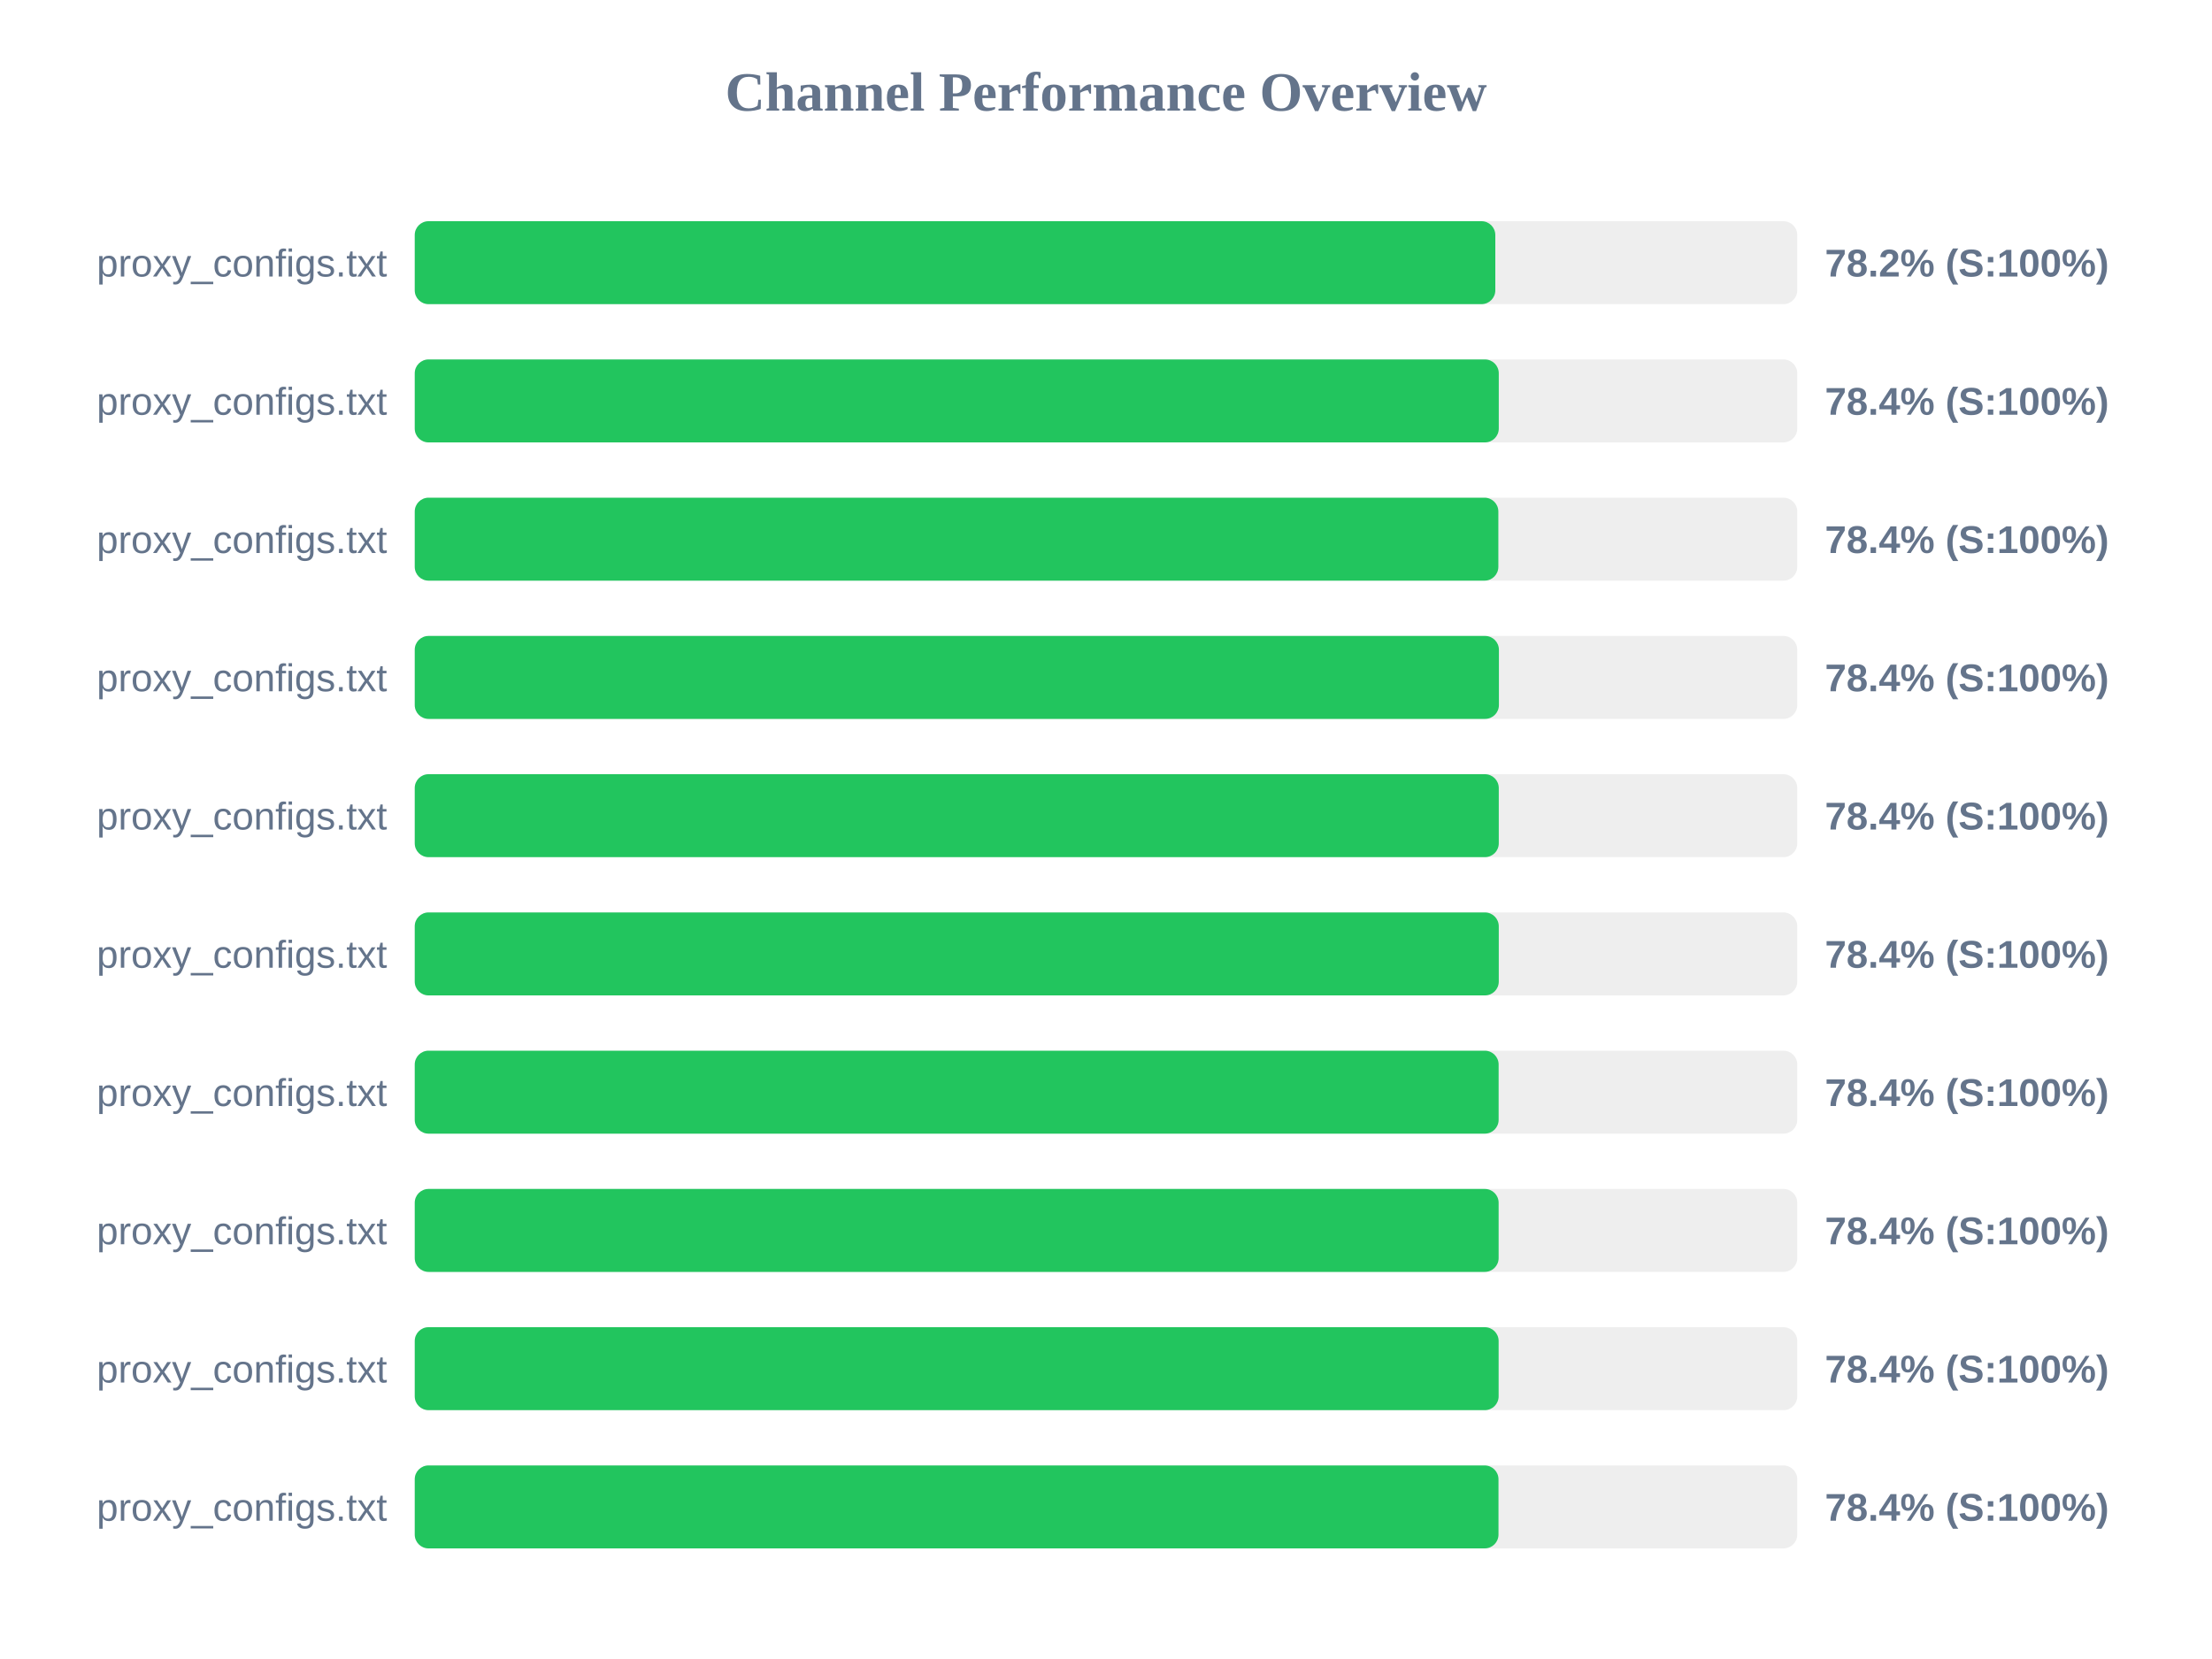
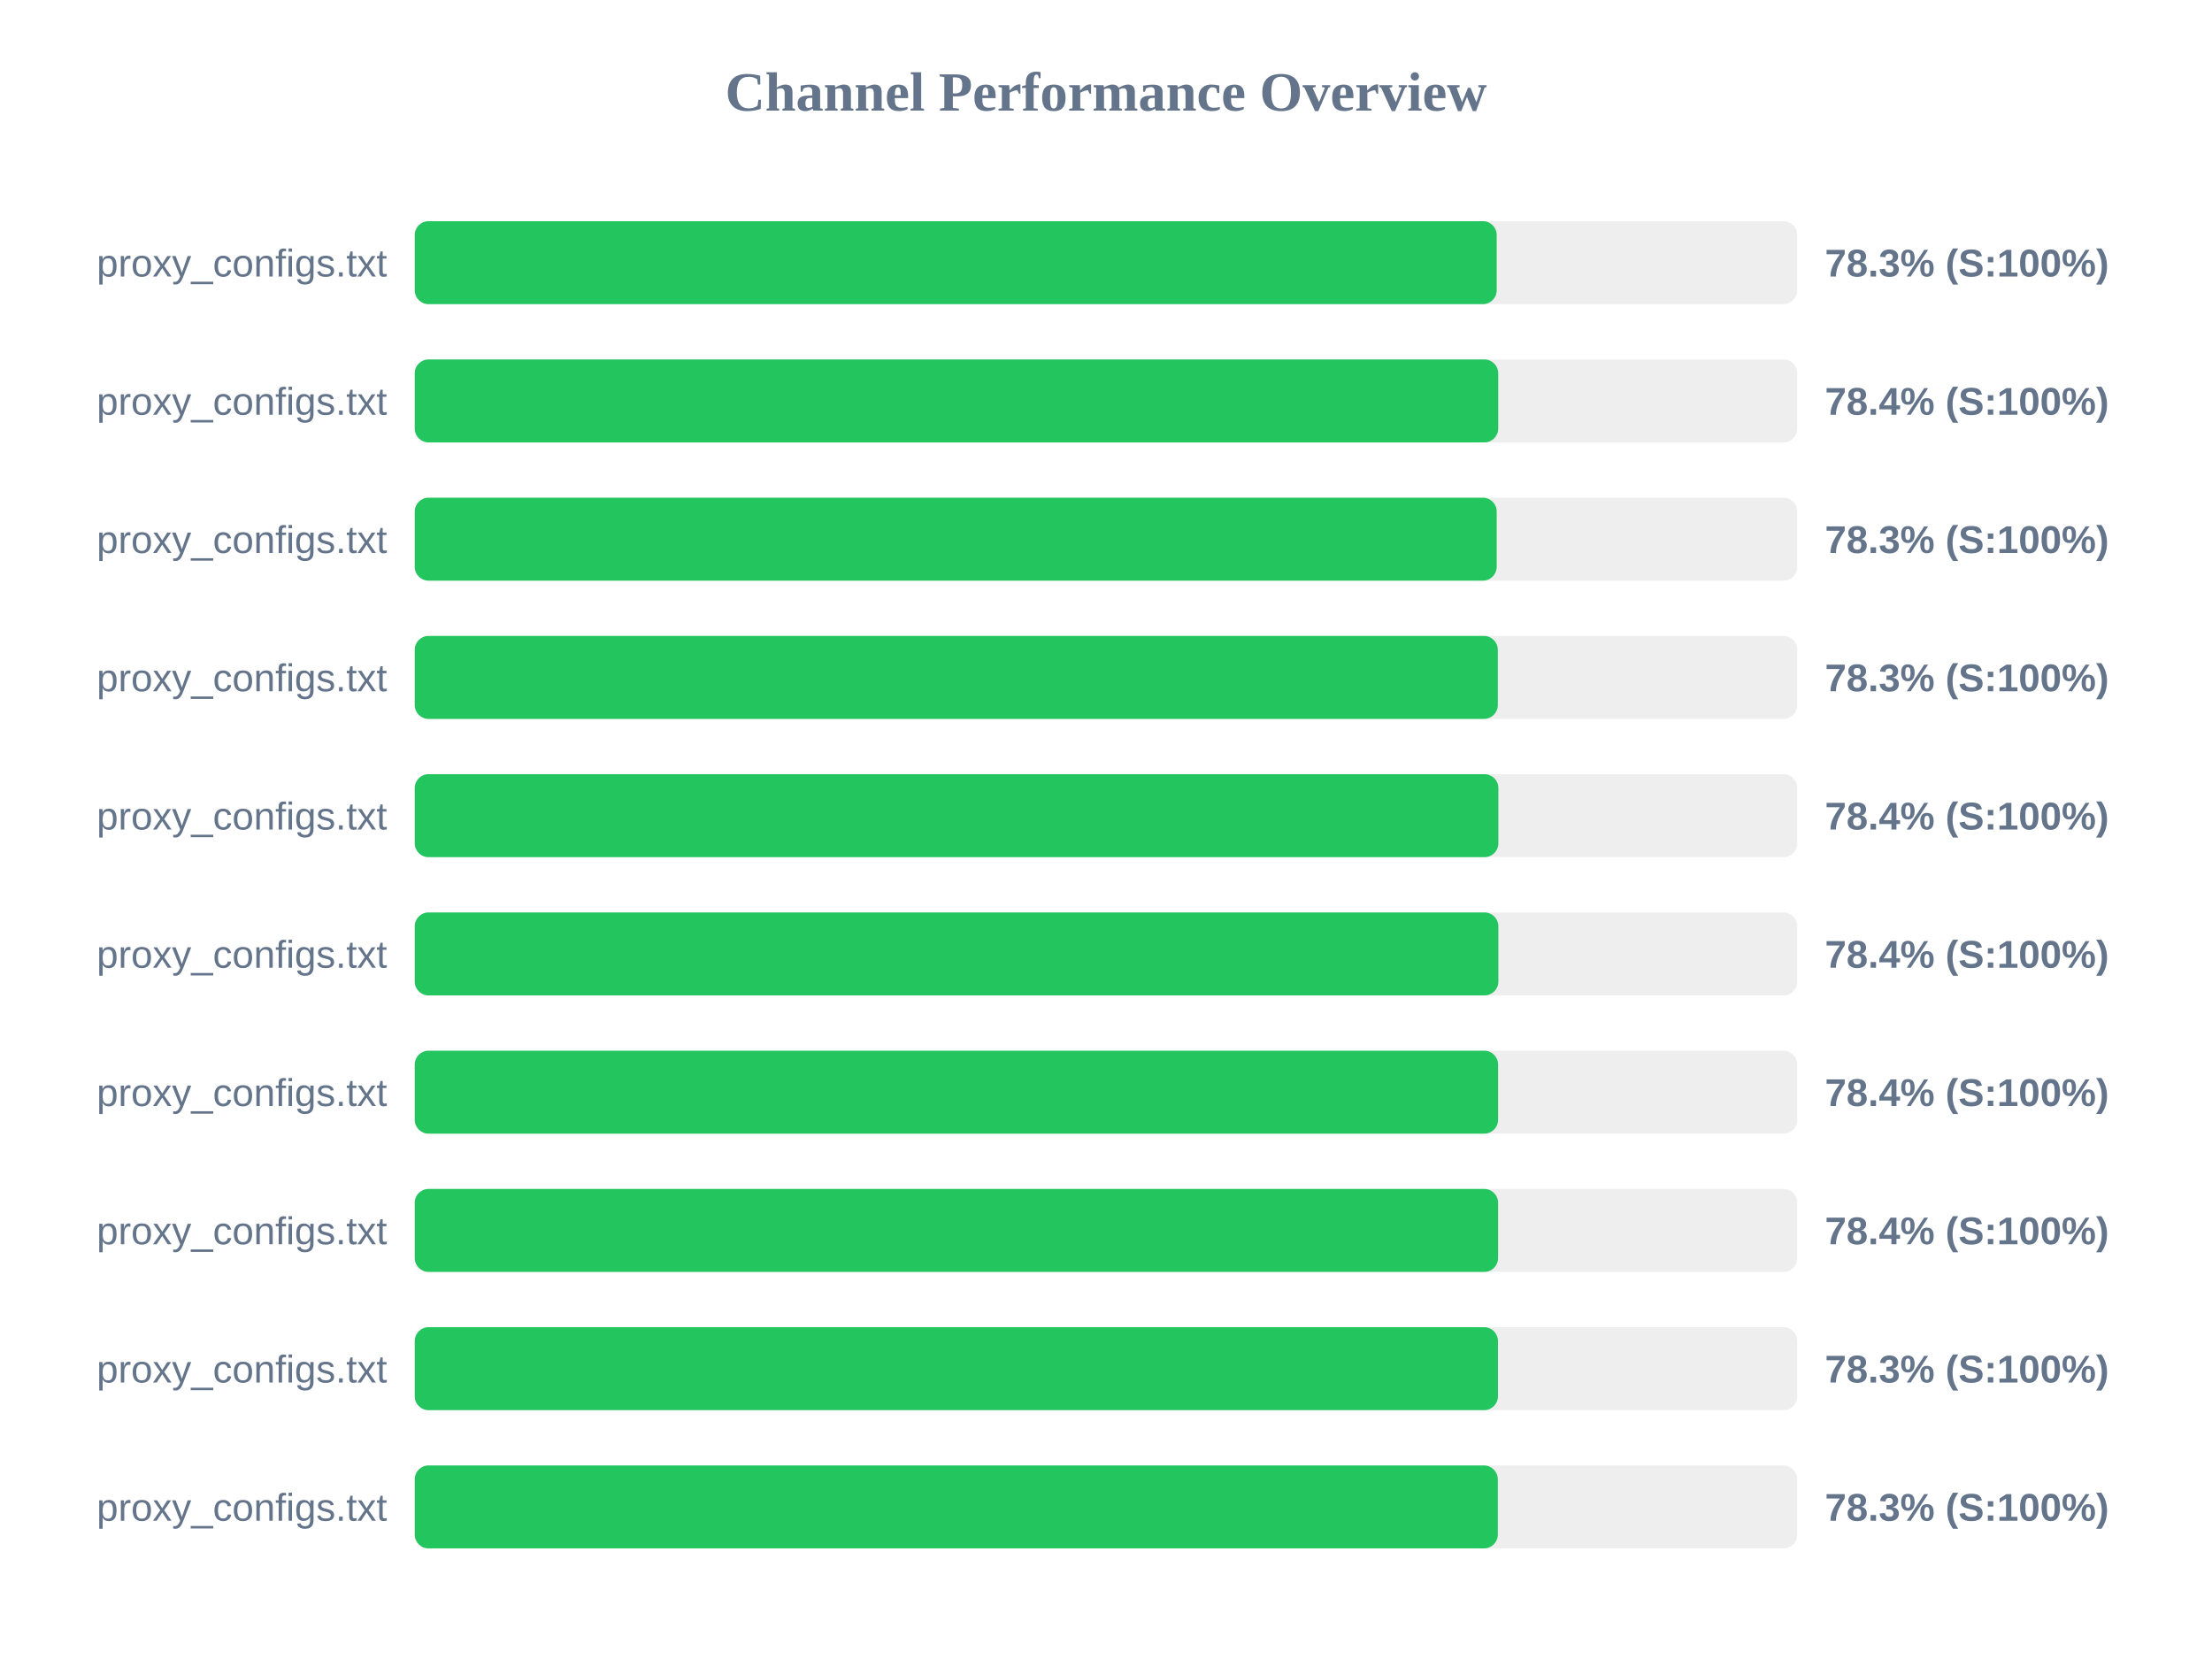
<svg xmlns="http://www.w3.org/2000/svg" width="800" height="600" version="1.1">
  <style>
        .row { font: 14px Arial; fill: #64748b; }
        .score { font: bold 14px Arial; fill: #64748b; }
    </style>
  <text x="400" y="40" text-anchor="middle" font-size="20px" font-weight="bold" fill="#64748b">Channel Performance Overview</text>
  <rect x="150" y="80" width="500" height="30" fill="#eee" rx="5" />
-   <rect x="150" y="80" width="390.8" height="30" fill="#22c55e" rx="5" />
+   <rect x="150" y="80" width="391.3" height="30" fill="#22c55e" rx="5" />
  <text x="140" y="100" text-anchor="end" class="row">proxy_configs.txt</text>
-   <text x="660" y="100" text-anchor="start" class="score">78.2% (S:100%)</text>
+   <text x="660" y="100" text-anchor="start" class="score">78.3% (S:100%)</text>
  <rect x="150" y="130" width="500" height="30" fill="#eee" rx="5" />
-   <rect x="150" y="130" width="392.05" height="30" fill="#22c55e" rx="5" />
+   <rect x="150" y="130" width="391.85" height="30" fill="#22c55e" rx="5" />
  <text x="140" y="150" text-anchor="end" class="row">proxy_configs.txt</text>
  <text x="660" y="150" text-anchor="start" class="score">78.4% (S:100%)</text>
  <rect x="150" y="180" width="500" height="30" fill="#eee" rx="5" />
-   <rect x="150" y="180" width="391.9" height="30" fill="#22c55e" rx="5" />
+   <rect x="150" y="180" width="391.3" height="30" fill="#22c55e" rx="5" />
  <text x="140" y="200" text-anchor="end" class="row">proxy_configs.txt</text>
-   <text x="660" y="200" text-anchor="start" class="score">78.4% (S:100%)</text>
+   <text x="660" y="200" text-anchor="start" class="score">78.3% (S:100%)</text>
  <rect x="150" y="230" width="500" height="30" fill="#eee" rx="5" />
-   <rect x="150" y="230" width="392.1" height="30" fill="#22c55e" rx="5" />
+   <rect x="150" y="230" width="391.7" height="30" fill="#22c55e" rx="5" />
  <text x="140" y="250" text-anchor="end" class="row">proxy_configs.txt</text>
-   <text x="660" y="250" text-anchor="start" class="score">78.4% (S:100%)</text>
+   <text x="660" y="250" text-anchor="start" class="score">78.3% (S:100%)</text>
  <rect x="150" y="280" width="500" height="30" fill="#eee" rx="5" />
-   <rect x="150" y="280" width="392.05" height="30" fill="#22c55e" rx="5" />
+   <rect x="150" y="280" width="391.9" height="30" fill="#22c55e" rx="5" />
  <text x="140" y="300" text-anchor="end" class="row">proxy_configs.txt</text>
  <text x="660" y="300" text-anchor="start" class="score">78.4% (S:100%)</text>
  <rect x="150" y="330" width="500" height="30" fill="#eee" rx="5" />
-   <rect x="150" y="330" width="392.05" height="30" fill="#22c55e" rx="5" />
+   <rect x="150" y="330" width="391.9" height="30" fill="#22c55e" rx="5" />
  <text x="140" y="350" text-anchor="end" class="row">proxy_configs.txt</text>
  <text x="660" y="350" text-anchor="start" class="score">78.4% (S:100%)</text>
  <rect x="150" y="380" width="500" height="30" fill="#eee" rx="5" />
-   <rect x="150" y="380" width="392.0" height="30" fill="#22c55e" rx="5" />
+   <rect x="150" y="380" width="391.8" height="30" fill="#22c55e" rx="5" />
  <text x="140" y="400" text-anchor="end" class="row">proxy_configs.txt</text>
  <text x="660" y="400" text-anchor="start" class="score">78.4% (S:100%)</text>
  <rect x="150" y="430" width="500" height="30" fill="#eee" rx="5" />
-   <rect x="150" y="430" width="392.0" height="30" fill="#22c55e" rx="5" />
+   <rect x="150" y="430" width="391.8" height="30" fill="#22c55e" rx="5" />
  <text x="140" y="450" text-anchor="end" class="row">proxy_configs.txt</text>
  <text x="660" y="450" text-anchor="start" class="score">78.4% (S:100%)</text>
  <rect x="150" y="480" width="500" height="30" fill="#eee" rx="5" />
-   <rect x="150" y="480" width="392.0" height="30" fill="#22c55e" rx="5" />
+   <rect x="150" y="480" width="391.75" height="30" fill="#22c55e" rx="5" />
  <text x="140" y="500" text-anchor="end" class="row">proxy_configs.txt</text>
-   <text x="660" y="500" text-anchor="start" class="score">78.4% (S:100%)</text>
+   <text x="660" y="500" text-anchor="start" class="score">78.3% (S:100%)</text>
  <rect x="150" y="530" width="500" height="30" fill="#eee" rx="5" />
-   <rect x="150" y="530" width="391.95" height="30" fill="#22c55e" rx="5" />
+   <rect x="150" y="530" width="391.7" height="30" fill="#22c55e" rx="5" />
  <text x="140" y="550" text-anchor="end" class="row">proxy_configs.txt</text>
-   <text x="660" y="550" text-anchor="start" class="score">78.4% (S:100%)</text>
+   <text x="660" y="550" text-anchor="start" class="score">78.3% (S:100%)</text>
</svg>
